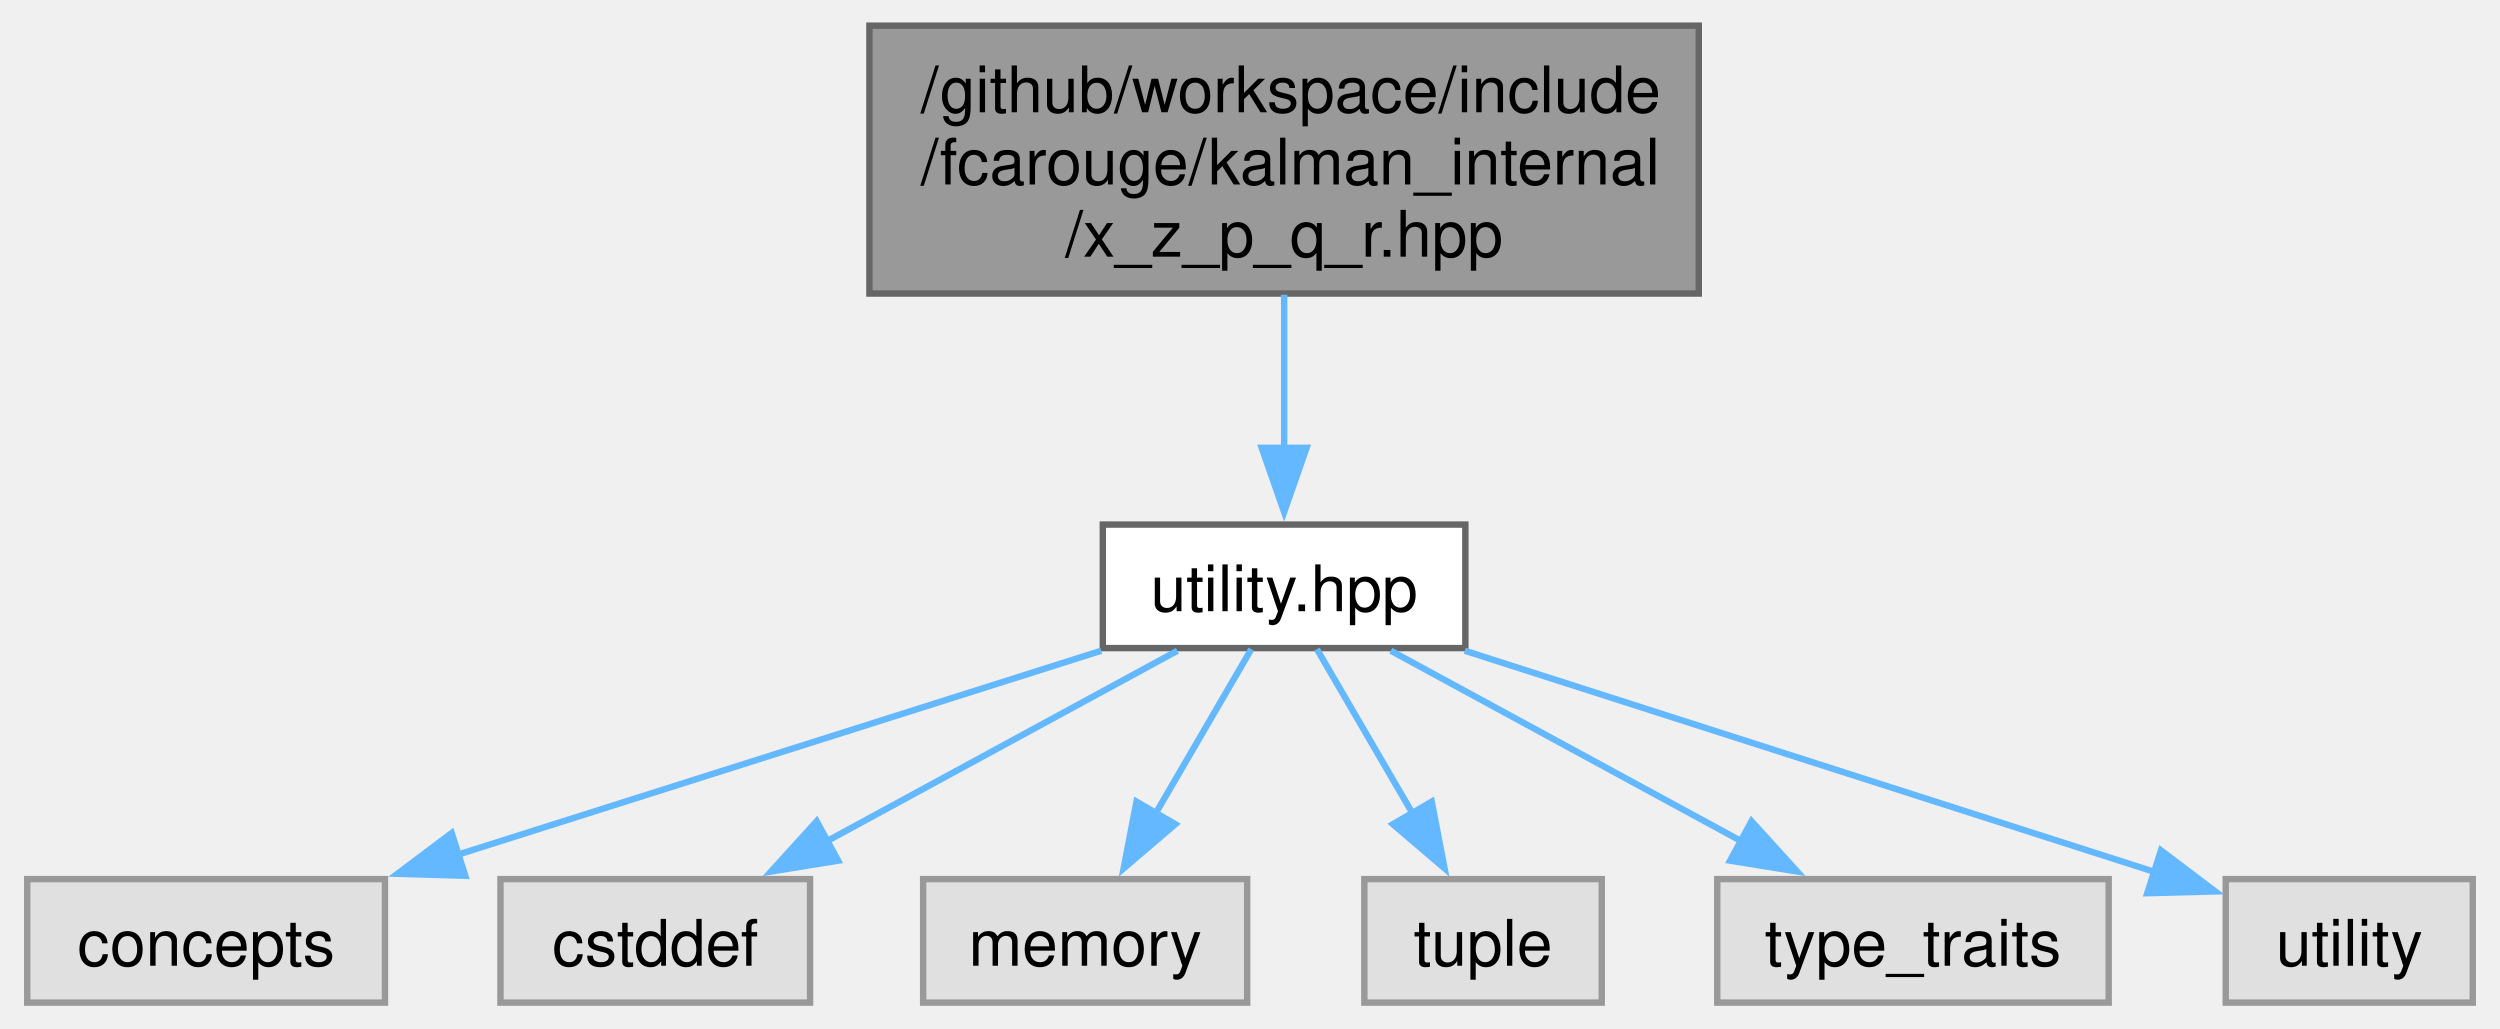
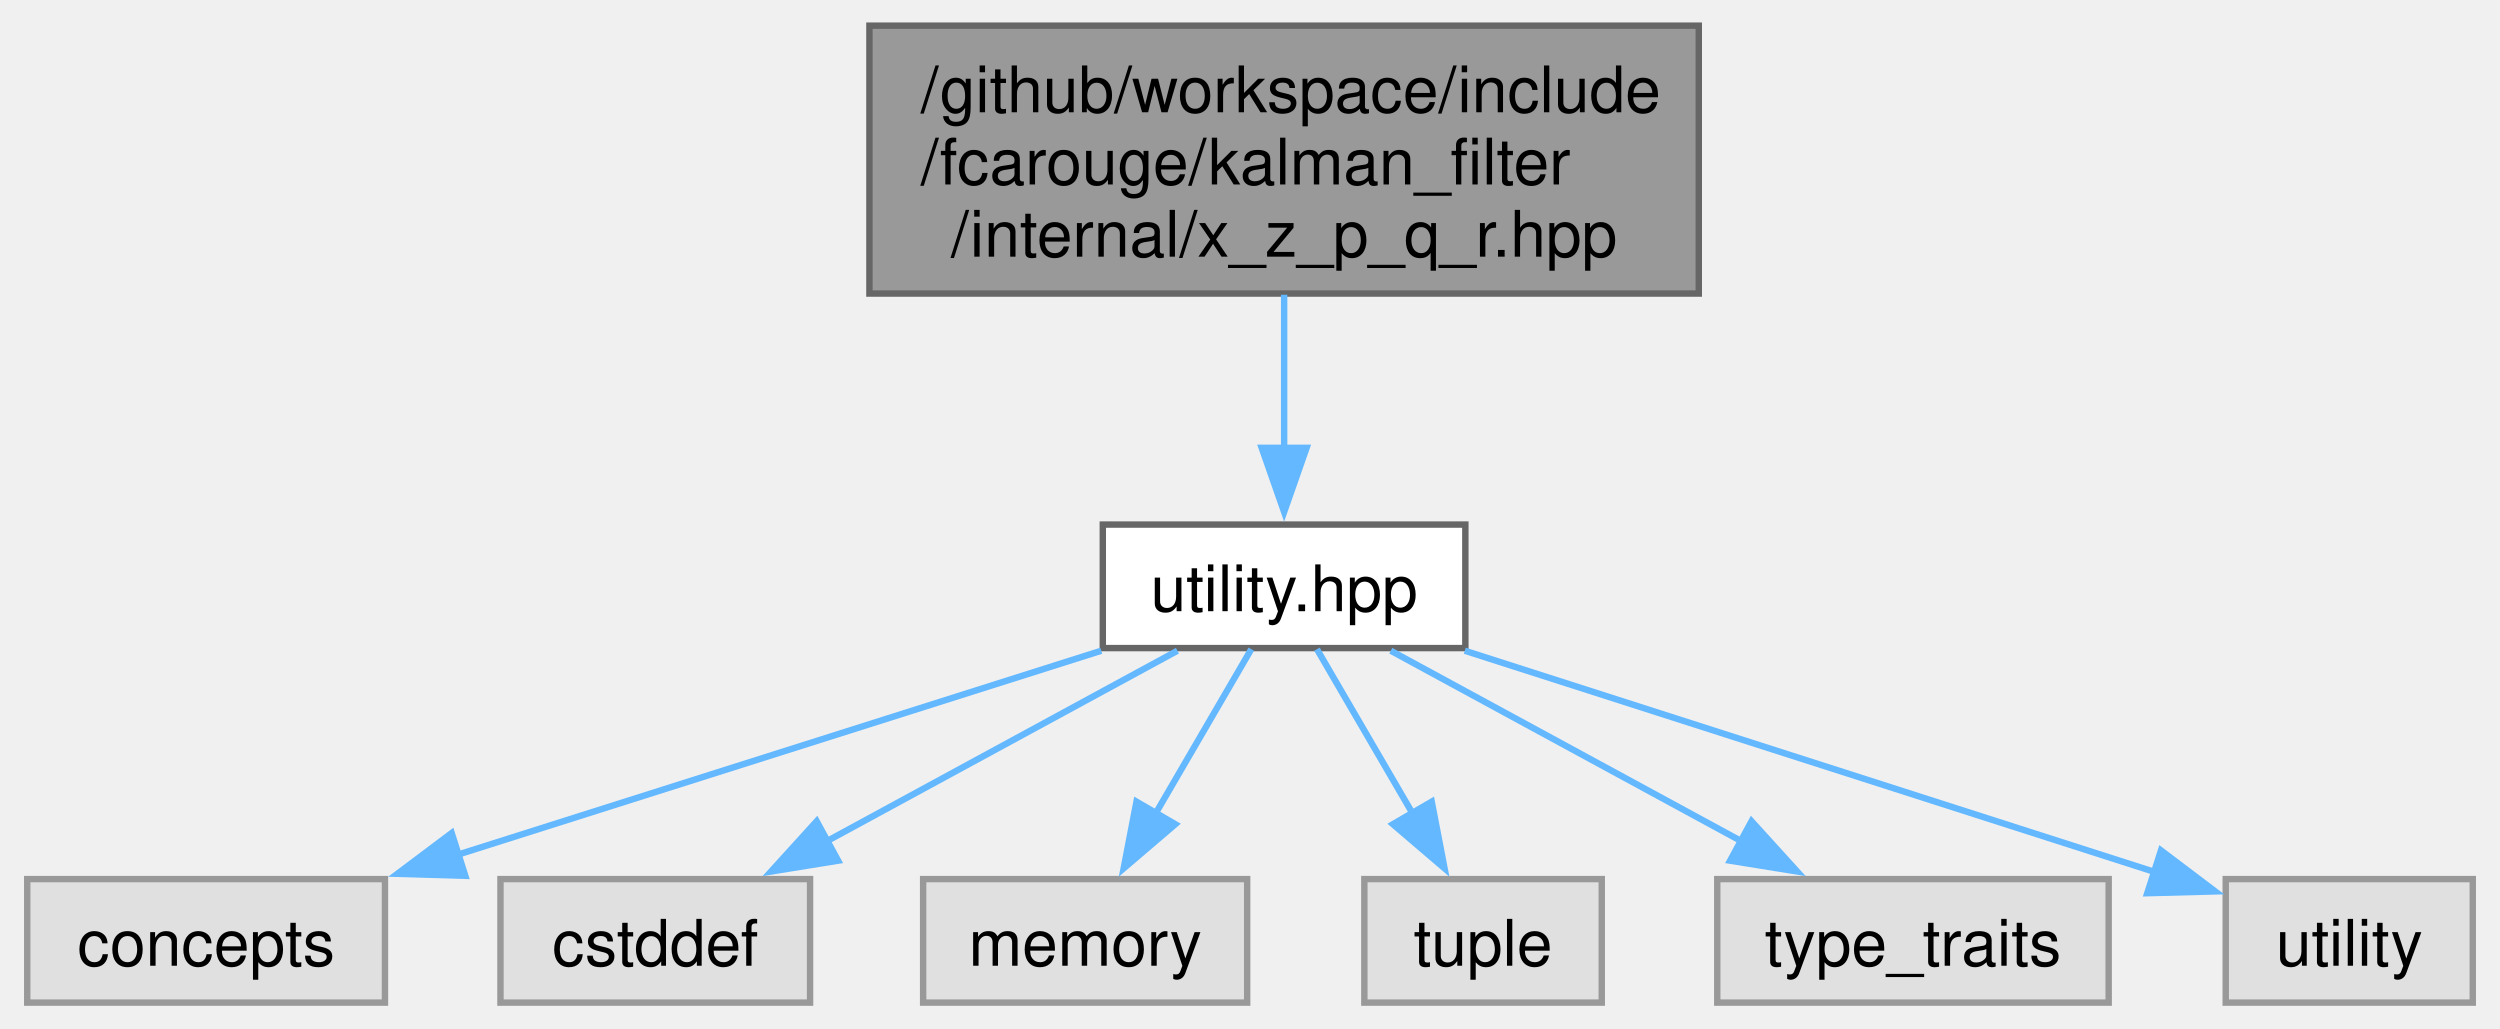
<svg xmlns="http://www.w3.org/2000/svg" xmlns:xlink="http://www.w3.org/1999/xlink" width="389pt" height="160pt" viewBox="0.00 0.00 389.12 160.25">
  <g id="graph0" class="graph" transform="scale(1 1) rotate(0) translate(4 156.25)">
    <g id="Node000001" class="node">
      <g id="a_Node000001">
        <a xlink:title=" ">
          <polygon fill="#999999" stroke="#666666" points="260.5,-152.25 131.25,-152.25 131.25,-110.5 260.5,-110.5 260.5,-152.25" />
          <text text-anchor="start" x="139.25" y="-138.75" font-family="Helvetica,sans-Serif" font-size="10.00">/github/workspace/include</text>
-           <text text-anchor="start" x="139.25" y="-127.5" font-family="Helvetica,sans-Serif" font-size="10.00">/fcarouge/kalman_internal</text>
-           <text text-anchor="middle" x="195.88" y="-116.25" font-family="Helvetica,sans-Serif" font-size="10.00">/x_z_p_q_r.hpp</text>
+           <text text-anchor="start" x="139.25" y="-127.5" font-family="Helvetica,sans-Serif" font-size="10.00">/fcarouge/kalman_filter</text>
+           <text text-anchor="middle" x="195.88" y="-116.25" font-family="Helvetica,sans-Serif" font-size="10.00">/internal/x_z_p_q_r.hpp</text>
        </a>
      </g>
    </g>
    <g id="Node000002" class="node">
      <g id="a_Node000002">
        <a xlink:href="utility_8hpp.xhtml" target="_top" xlink:title=" ">
          <polygon fill="white" stroke="#666666" points="224.12,-74.5 167.62,-74.5 167.62,-55.25 224.12,-55.25 224.12,-74.5" />
          <text text-anchor="middle" x="195.88" y="-61" font-family="Helvetica,sans-Serif" font-size="10.00">utility.hpp</text>
        </a>
      </g>
    </g>
    <g id="edge1_Node000001_Node000002" class="edge">
      <g id="a_edge1_Node000001_Node000002">
        <a xlink:title=" ">
          <path fill="none" stroke="#63b8ff" d="M195.88,-110.32C195.88,-102.65 195.88,-93.89 195.88,-86.2" />
          <polygon fill="#63b8ff" stroke="#63b8ff" points="199.38,-86.46 195.88,-76.46 192.38,-86.46 199.38,-86.46" />
        </a>
      </g>
    </g>
    <g id="Node000003" class="node">
      <g id="a_Node000003">
        <a xlink:title=" ">
          <polygon fill="#e0e0e0" stroke="#999999" points="55.75,-19.25 0,-19.25 0,0 55.75,0 55.75,-19.25" />
          <text text-anchor="middle" x="27.88" y="-5.75" font-family="Helvetica,sans-Serif" font-size="10.00">concepts</text>
        </a>
      </g>
    </g>
    <g id="edge2_Node000002_Node000003" class="edge">
      <g id="a_edge2_Node000002_Node000003">
        <a xlink:title=" ">
          <path fill="none" stroke="#63b8ff" d="M167.38,-54.84C139.78,-46.09 97.71,-32.76 66.99,-23.02" />
          <polygon fill="#63b8ff" stroke="#63b8ff" points="68.27,-19.76 57.68,-20.07 66.15,-26.43 68.27,-19.76" />
        </a>
      </g>
    </g>
    <g id="Node000004" class="node">
      <g id="a_Node000004">
        <a xlink:title=" ">
          <polygon fill="#e0e0e0" stroke="#999999" points="122,-19.25 73.75,-19.25 73.75,0 122,0 122,-19.25" />
          <text text-anchor="middle" x="97.88" y="-5.75" font-family="Helvetica,sans-Serif" font-size="10.00">cstddef</text>
        </a>
      </g>
    </g>
    <g id="edge3_Node000002_Node000004" class="edge">
      <g id="a_edge3_Node000002_Node000004">
        <a xlink:title=" ">
          <path fill="none" stroke="#63b8ff" d="M179.25,-54.84C164.19,-46.66 141.73,-34.46 124.22,-24.94" />
          <polygon fill="#63b8ff" stroke="#63b8ff" points="126.37,-22.12 115.91,-20.43 123.03,-28.27 126.37,-22.12" />
        </a>
      </g>
    </g>
    <g id="Node000005" class="node">
      <g id="a_Node000005">
        <a xlink:title=" ">
          <polygon fill="#e0e0e0" stroke="#999999" points="190.12,-19.25 139.62,-19.25 139.62,0 190.12,0 190.12,-19.25" />
          <text text-anchor="middle" x="164.88" y="-5.75" font-family="Helvetica,sans-Serif" font-size="10.00">memory</text>
        </a>
      </g>
    </g>
    <g id="edge4_Node000002_Node000005" class="edge">
      <g id="a_edge4_Node000002_Node000005">
        <a xlink:title=" ">
          <path fill="none" stroke="#63b8ff" d="M190.76,-55.08C186.7,-48.11 180.88,-38.12 175.79,-29.37" />
          <polygon fill="#63b8ff" stroke="#63b8ff" points="178.92,-27.8 170.87,-20.92 172.87,-31.32 178.92,-27.8" />
        </a>
      </g>
    </g>
    <g id="Node000006" class="node">
      <g id="a_Node000006">
        <a xlink:title=" ">
          <polygon fill="#e0e0e0" stroke="#999999" points="245.38,-19.25 208.38,-19.25 208.38,0 245.38,0 245.38,-19.25" />
          <text text-anchor="middle" x="226.88" y="-5.75" font-family="Helvetica,sans-Serif" font-size="10.00">tuple</text>
        </a>
      </g>
    </g>
    <g id="edge5_Node000002_Node000006" class="edge">
      <g id="a_edge5_Node000002_Node000006">
        <a xlink:title=" ">
          <path fill="none" stroke="#63b8ff" d="M200.99,-55.08C205.05,-48.11 210.87,-38.12 215.96,-29.37" />
          <polygon fill="#63b8ff" stroke="#63b8ff" points="218.88,-31.32 220.88,-20.92 212.83,-27.8 218.88,-31.32" />
        </a>
      </g>
    </g>
    <g id="Node000007" class="node">
      <g id="a_Node000007">
        <a xlink:title=" ">
          <polygon fill="#e0e0e0" stroke="#999999" points="324.38,-19.25 263.38,-19.25 263.38,0 324.38,0 324.38,-19.25" />
          <text text-anchor="middle" x="293.88" y="-5.75" font-family="Helvetica,sans-Serif" font-size="10.00">type_traits</text>
        </a>
      </g>
    </g>
    <g id="edge6_Node000002_Node000007" class="edge">
      <g id="a_edge6_Node000002_Node000007">
        <a xlink:title=" ">
          <path fill="none" stroke="#63b8ff" d="M212.5,-54.84C227.56,-46.66 250.02,-34.46 267.53,-24.94" />
          <polygon fill="#63b8ff" stroke="#63b8ff" points="268.72,-28.27 275.84,-20.43 265.38,-22.12 268.72,-28.27" />
        </a>
      </g>
    </g>
    <g id="Node000008" class="node">
      <g id="a_Node000008">
        <a xlink:title=" ">
          <polygon fill="#e0e0e0" stroke="#999999" points="381.12,-19.25 342.62,-19.25 342.62,0 381.12,0 381.12,-19.25" />
          <text text-anchor="middle" x="361.88" y="-5.75" font-family="Helvetica,sans-Serif" font-size="10.00">utility</text>
        </a>
      </g>
    </g>
    <g id="edge7_Node000002_Node000008" class="edge">
      <g id="a_edge7_Node000002_Node000008">
        <a xlink:title=" ">
          <path fill="none" stroke="#63b8ff" d="M224.03,-54.84C253.89,-45.26 300.88,-30.19 331.54,-20.36" />
          <polygon fill="#63b8ff" stroke="#63b8ff" points="332.53,-23.72 340.98,-17.33 330.39,-17.05 332.53,-23.72" />
        </a>
      </g>
    </g>
  </g>
</svg>
